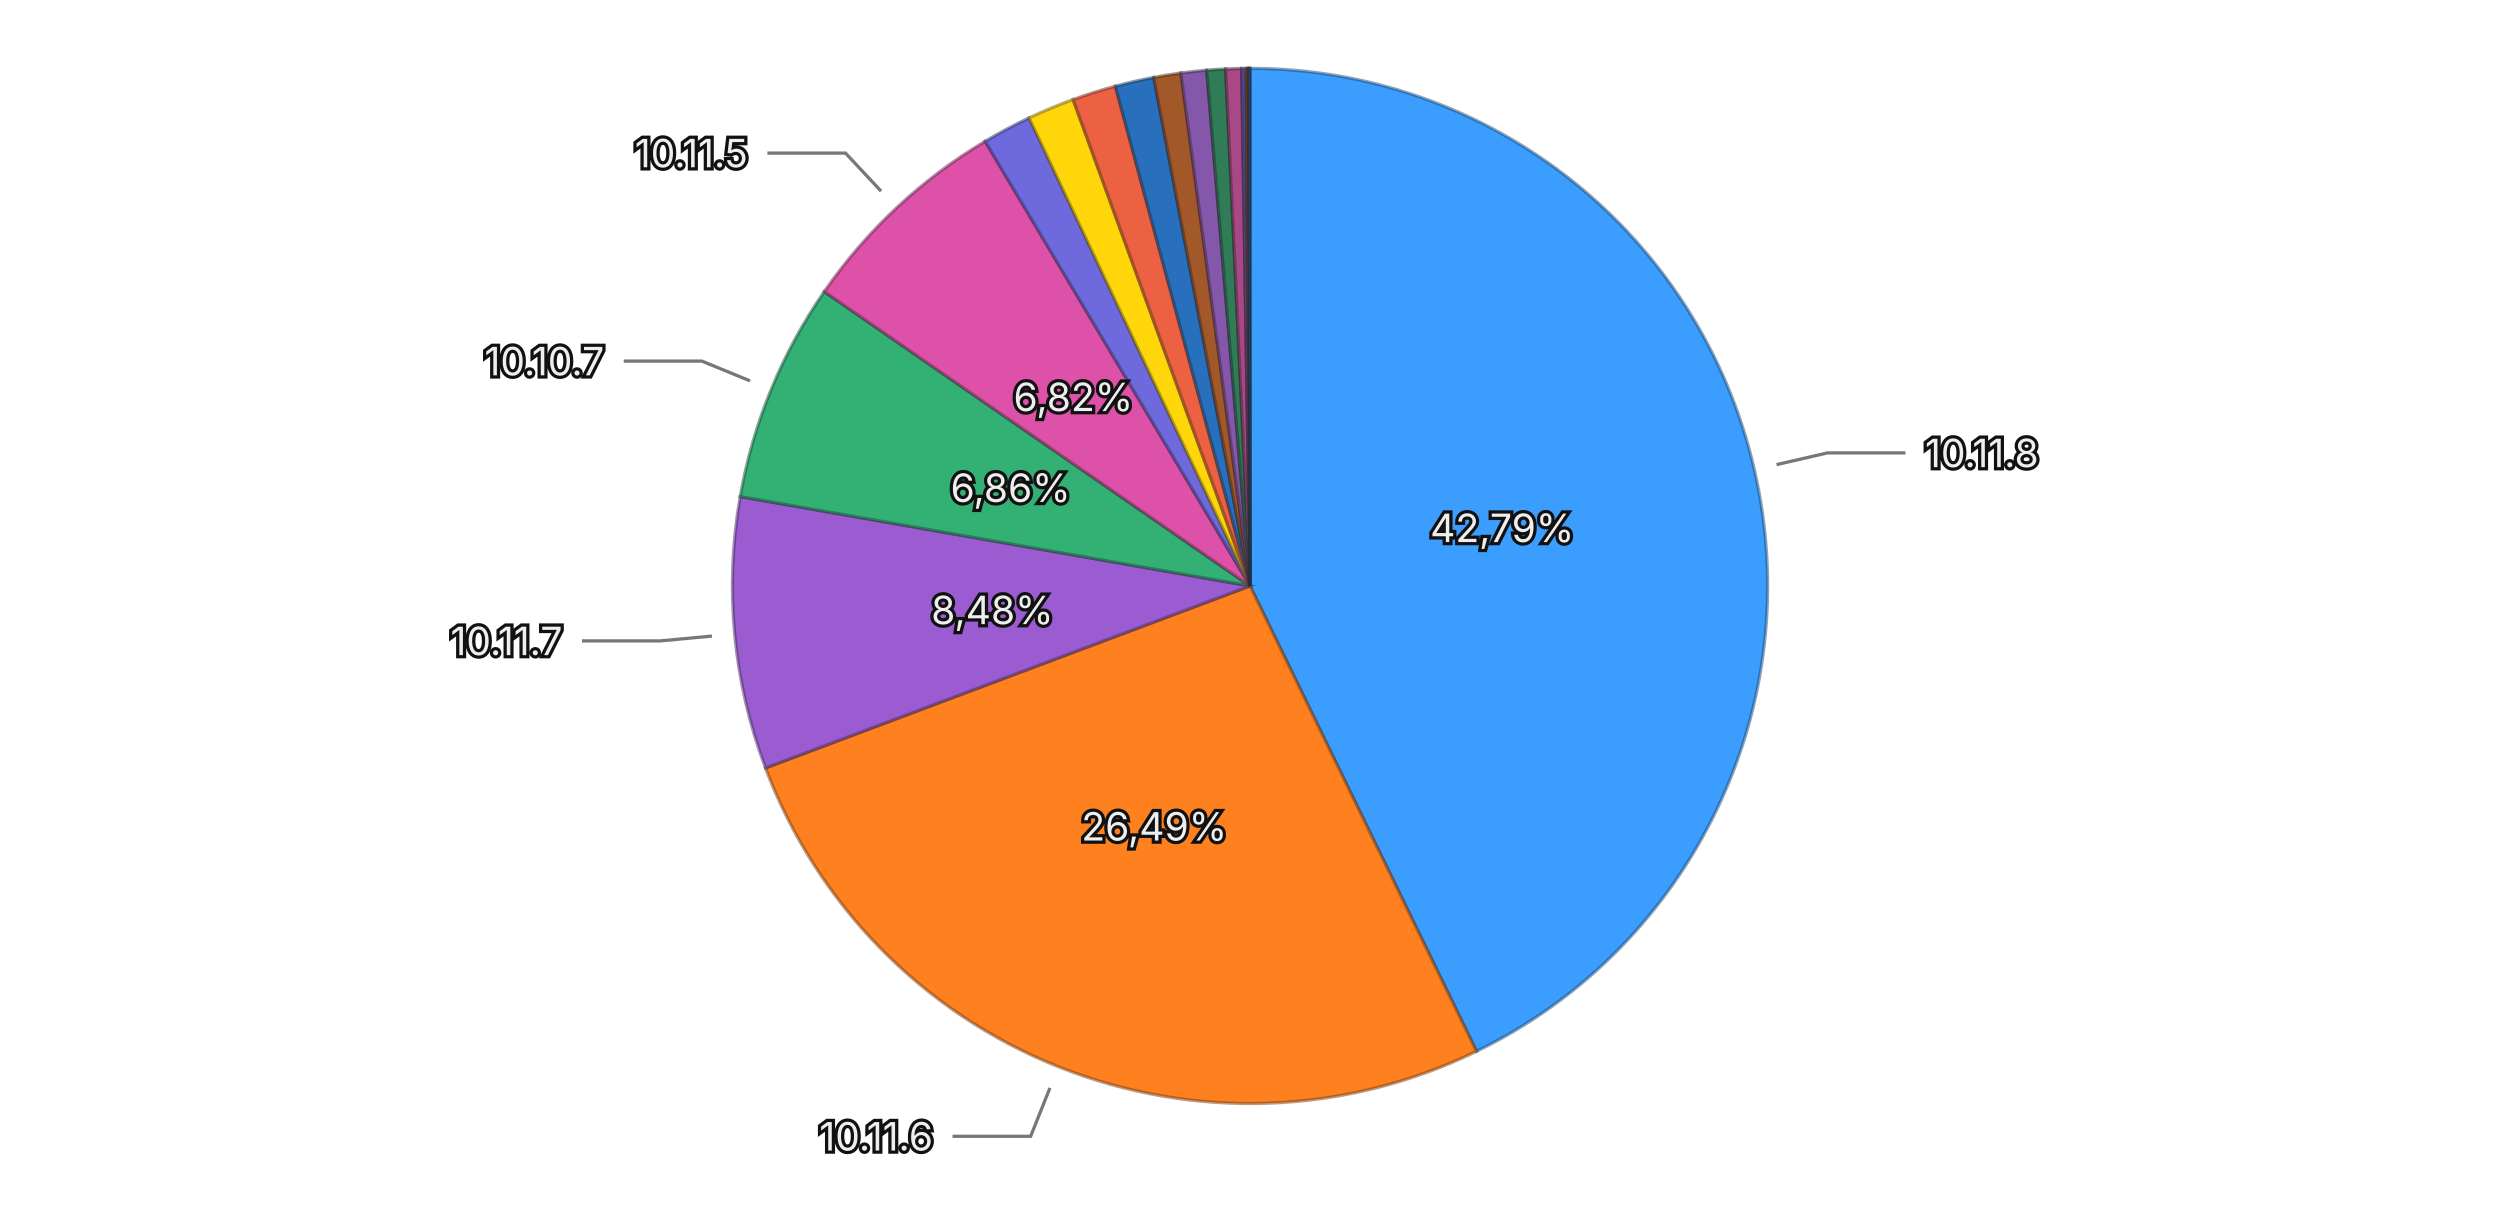
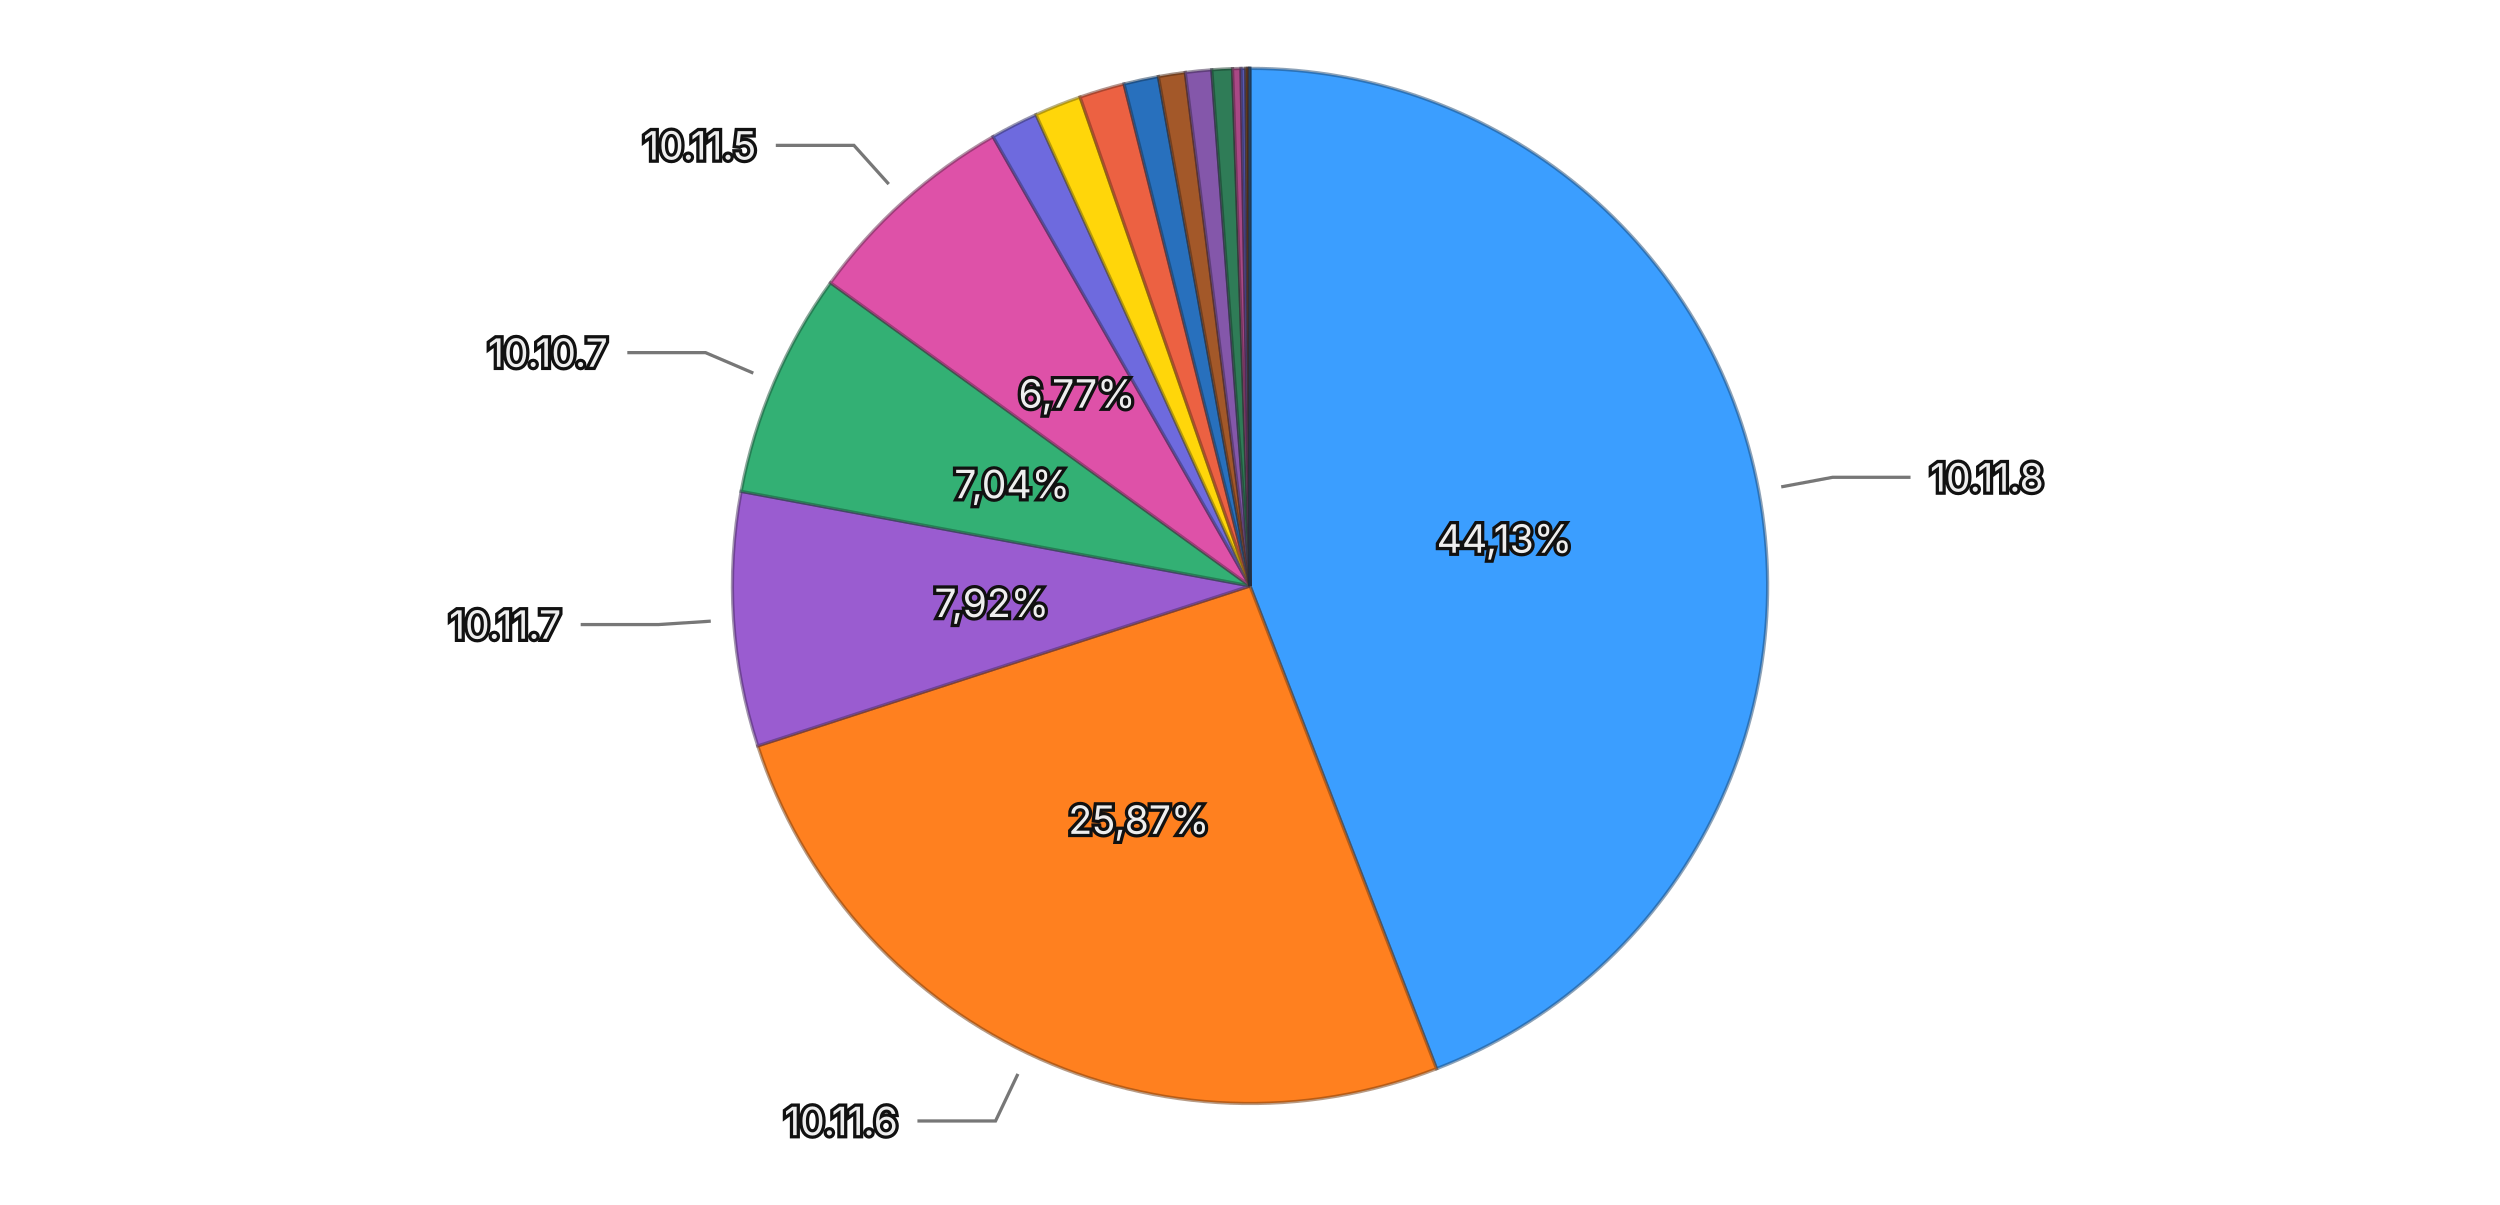
<svg xmlns="http://www.w3.org/2000/svg" viewBox="0 0 768 370">
  <rect width="768" height="370" fill="transparent" />
  <g>
-     <path d="M384,180 L384.000,21.000 A159,159 0 0,1 453.575,322.969 Z" fill="#3b9eff" stroke="rgba(26, 71, 114, 0.5)" stroke-width="1" />
-     <path d="M384,180 L453.575,322.969 A159,159 0 0,1 235.157,235.918 Z" fill="#ff801f" stroke="rgba(114, 57, 13, 0.5)" stroke-width="1" />
-     <path d="M384,180 L235.157,235.918 A159,159 0 0,1 227.389,152.542 Z" fill="#9a5cd0" stroke="rgba(69, 41, 93, 0.5)" stroke-width="1" />
-     <path d="M384,180 L227.389,152.542 A159,159 0 0,1 253.212,89.582 Z" fill="#33b074" stroke="rgba(22, 79, 52, 0.5)" stroke-width="1" />
-     <path d="M384,180 L253.212,89.582 A159,159 0 0,1 302.636,43.395 Z" fill="#de51a8" stroke="rgba(99, 36, 75, 0.5)" stroke-width="1" />
-     <path d="M384,180 L302.636,43.395 A159,159 0 0,1 316.146,36.206 Z" fill="#6e6ade" stroke="rgba(49, 47, 99, 0.5)" stroke-width="1" />
-     <path d="M384,180 L316.146,36.206 A159,159 0 0,1 329.648,30.578 Z" fill="#ffd60a" stroke="rgba(114, 96, 4, 0.5)" stroke-width="1" />
-     <path d="M384,180 L329.648,30.578 A159,159 0 0,1 342.640,26.474 Z" fill="#ec6142" stroke="rgba(106, 43, 29, 0.5)" stroke-width="1" />
-     <path d="M384,180 L342.640,26.474 A159,159 0 0,1 354.437,23.773 Z" fill="#2870bd" stroke="rgba(18, 50, 85, 0.5)" stroke-width="1" />
-     <path d="M384,180 L354.437,23.773 A159,159 0 0,1 362.773,22.423 Z" fill="#a35829" stroke="rgba(73, 39, 18, 0.5)" stroke-width="1" />
-     <path d="M384,180 L362.773,22.423 A159,159 0 0,1 370.686,21.558 Z" fill="#8457aa" stroke="rgba(59, 39, 76, 0.5)" stroke-width="1" />
-     <path d="M384,180 L370.686,21.558 A159,159 0 0,1 376.512,21.176 Z" fill="#2f7c57" stroke="rgba(21, 55, 39, 0.5)" stroke-width="1" />
-     <path d="M384,180 L376.512,21.176 A159,159 0 0,1 381.437,21.021 Z" fill="#a84885" stroke="rgba(75, 32, 59, 0.5)" stroke-width="1" />
-     <path d="M384,180 L381.437,21.021 A159,159 0 0,1 382.733,21.005 Z" fill="#5958b1" stroke="rgba(40, 39, 79, 0.5)" stroke-width="1" />
-     <path d="M384,180 L382.733,21.005 A159,159 0 0,1 383.302,21.002 Z" fill="#8f6424" stroke="rgba(64, 45, 16, 0.5)" stroke-width="1" />
-     <path d="M384,180 L383.302,21.002 A159,159 0 0,1 383.687,21.000 Z" fill="#ac4d39" stroke="rgba(77, 34, 25, 0.5)" stroke-width="1" />
-     <path d="M384,180 L383.687,21.000 A159,159 0 0,1 383.922,21.000 Z" fill="#222222" stroke="rgba(15, 15, 15, 0.5)" stroke-width="1" />
-     <path d="M384,180 L383.922,21.000 A159,159 0 0,1 384.000,21.000 Z" fill="#3b9eff" stroke="rgba(26, 71, 114, 0.5)" stroke-width="1" />
-     <text x="461.470" y="162.150" text-anchor="middle" dominant-baseline="central" font-family="system-ui, -apple-system, sans-serif" font-size="12" fill="#eeeeee" stroke="#111111" stroke-width="2" paint-order="stroke">42,79%</text>
-     <text x="354.567" y="253.851" text-anchor="middle" dominant-baseline="central" font-family="system-ui, -apple-system, sans-serif" font-size="12" fill="#eeeeee" stroke="#111111" stroke-width="2" paint-order="stroke">26,49%</text>
-     <text x="304.843" y="187.375" text-anchor="middle" dominant-baseline="central" font-family="system-ui, -apple-system, sans-serif" font-size="12" fill="#eeeeee" stroke="#111111" stroke-width="2" paint-order="stroke">8,48%</text>
-     <text x="310.446" y="149.832" text-anchor="middle" dominant-baseline="central" font-family="system-ui, -apple-system, sans-serif" font-size="12" fill="#eeeeee" stroke="#111111" stroke-width="2" paint-order="stroke">6,86%</text>
-     <text x="329.719" y="121.915" text-anchor="middle" dominant-baseline="central" font-family="system-ui, -apple-system, sans-serif" font-size="12" fill="#eeeeee" stroke="#111111" stroke-width="2" paint-order="stroke">6,82%</text>
+     <path d="M384,180 L384.000,21.000 A159,159 0 0,1 441.310,328.313 Z" fill="#3b9eff" stroke="rgba(26, 71, 114, 0.5)" stroke-width="1" />
+     <path d="M384,180 L441.310,328.313 A159,159 0 0,1 232.782,229.135 Z" fill="#ff801f" stroke="rgba(114, 57, 13, 0.5)" stroke-width="1" />
+     <path d="M384,180 L232.782,229.135 A159,159 0 0,1 227.677,150.948 Z" fill="#9a5cd0" stroke="rgba(69, 41, 93, 0.5)" stroke-width="1" />
+     <path d="M384,180 L227.677,150.948 A159,159 0 0,1 255.136,86.859 Z" fill="#33b074" stroke="rgba(22, 79, 52, 0.5)" stroke-width="1" />
+     <path d="M384,180 L255.136,86.859 A159,159 0 0,1 305.056,41.983 Z" fill="#de51a8" stroke="rgba(99, 36, 75, 0.5)" stroke-width="1" />
+     <path d="M384,180 L305.056,41.983 A159,159 0 0,1 318.267,35.224 Z" fill="#6e6ade" stroke="rgba(49, 47, 99, 0.5)" stroke-width="1" />
+     <path d="M384,180 L318.267,35.224 A159,159 0 0,1 331.796,29.814 Z" fill="#ffd60a" stroke="rgba(114, 96, 4, 0.5)" stroke-width="1" />
+     <path d="M384,180 L331.796,29.814 A159,159 0 0,1 345.302,25.781 Z" fill="#ec6142" stroke="rgba(106, 43, 29, 0.5)" stroke-width="1" />
+     <path d="M384,180 L345.302,25.781 A159,159 0 0,1 355.854,23.511 Z" fill="#2870bd" stroke="rgba(18, 50, 85, 0.5)" stroke-width="1" />
+     <path d="M384,180 L355.854,23.511 A159,159 0 0,1 364.119,22.248 Z" fill="#a35829" stroke="rgba(73, 39, 18, 0.5)" stroke-width="1" />
+     <path d="M384,180 L364.119,22.248 A159,159 0 0,1 372.264,21.434 Z" fill="#8457aa" stroke="rgba(59, 39, 76, 0.5)" stroke-width="1" />
+     <path d="M384,180 L372.264,21.434 A159,159 0 0,1 378.629,21.091 Z" fill="#2f7c57" stroke="rgba(21, 55, 39, 0.5)" stroke-width="1" />
+     <path d="M384,180 L378.629,21.091 A159,159 0 0,1 381.230,21.024 Z" fill="#a84885" stroke="rgba(75, 32, 59, 0.5)" stroke-width="1" />
+     <path d="M384,180 L381.230,21.024 A159,159 0 0,1 382.714,21.005 Z" fill="#5958b1" stroke="rgba(40, 39, 79, 0.5)" stroke-width="1" />
+     <path d="M384,180 L382.714,21.005 A159,159 0 0,1 383.291,21.002 Z" fill="#8f6424" stroke="rgba(64, 45, 16, 0.5)" stroke-width="1" />
+     <path d="M384,180 L383.291,21.002 A159,159 0 0,1 383.715,21.000 Z" fill="#ac4d39" stroke="rgba(77, 34, 25, 0.5)" stroke-width="1" />
+     <path d="M384,180 L383.715,21.000 A159,159 0 0,1 383.920,21.000 Z" fill="#222222" stroke="rgba(15, 15, 15, 0.5)" stroke-width="1" />
+     <path d="M384,180 L383.920,21.000 A159,159 0 0,1 384.000,21.000 Z" fill="#3b9eff" stroke="rgba(26, 71, 114, 0.5)" stroke-width="1" />
+     <text x="462.153" y="165.426" text-anchor="middle" dominant-baseline="central" font-family="system-ui, -apple-system, sans-serif" font-size="12" fill="#eeeeee" stroke="#111111" stroke-width="2" paint-order="stroke">44,13%</text>
+     <text x="349.854" y="251.794" text-anchor="middle" dominant-baseline="central" font-family="system-ui, -apple-system, sans-serif" font-size="12" fill="#eeeeee" stroke="#111111" stroke-width="2" paint-order="stroke">25,87%</text>
+     <text x="304.669" y="185.181" text-anchor="middle" dominant-baseline="central" font-family="system-ui, -apple-system, sans-serif" font-size="12" fill="#eeeeee" stroke="#111111" stroke-width="2" paint-order="stroke">7,92%</text>
+     <text x="310.925" y="148.690" text-anchor="middle" dominant-baseline="central" font-family="system-ui, -apple-system, sans-serif" font-size="12" fill="#eeeeee" stroke="#111111" stroke-width="2" paint-order="stroke">7,04%</text>
+     <text x="330.850" y="120.878" text-anchor="middle" dominant-baseline="central" font-family="system-ui, -apple-system, sans-serif" font-size="12" fill="#eeeeee" stroke="#111111" stroke-width="2" paint-order="stroke">6,77%</text>
    <g opacity="1">
-       <path fill="none" stroke="#777777" stroke-width="1" d="M545.762,142.729L561.353,139.137L585.353,139.137" />
-       <text x="591.353" y="139.137" text-anchor="start" dominant-baseline="central" font-family="system-ui, -apple-system, sans-serif" font-size="12" fill="#eeeeee" stroke="#111111" stroke-width="2" paint-order="stroke">10.11.8</text>
+       <path fill="none" stroke="#777777" stroke-width="1" d="M547.187,149.568L562.916,146.635L586.916,146.635" />
+       <text x="592.916" y="146.635" text-anchor="start" dominant-baseline="central" font-family="system-ui, -apple-system, sans-serif" font-size="12" fill="#eeeeee" stroke="#111111" stroke-width="2" paint-order="stroke">10.11.8</text>
    </g>
    <g opacity="1">
-       <path fill="none" stroke="#777777" stroke-width="1" d="M322.542,334.204L316.618,349.067L292.618,349.067" />
-       <text x="286.618" y="349.067" text-anchor="end" dominant-baseline="central" font-family="system-ui, -apple-system, sans-serif" font-size="12" fill="#eeeeee" stroke="#111111" stroke-width="2" paint-order="stroke">10.11.6</text>
+       <path fill="none" stroke="#777777" stroke-width="1" d="M312.702,329.909L305.830,344.358L281.830,344.358" />
+       <text x="275.830" y="344.358" text-anchor="end" dominant-baseline="central" font-family="system-ui, -apple-system, sans-serif" font-size="12" fill="#eeeeee" stroke="#111111" stroke-width="2" paint-order="stroke">10.11.6</text>
    </g>
    <g opacity="1">
-       <path fill="none" stroke="#777777" stroke-width="1" d="M218.716,195.400L202.785,196.885L178.785,196.885" />
-       <text x="172.785" y="196.885" text-anchor="end" dominant-baseline="central" font-family="system-ui, -apple-system, sans-serif" font-size="12" fill="#eeeeee" stroke="#111111" stroke-width="2" paint-order="stroke">10.11.7</text>
+       <path fill="none" stroke="#777777" stroke-width="1" d="M218.353,190.817L202.387,191.860L178.387,191.860" />
+       <text x="172.387" y="191.860" text-anchor="end" dominant-baseline="central" font-family="system-ui, -apple-system, sans-serif" font-size="12" fill="#eeeeee" stroke="#111111" stroke-width="2" paint-order="stroke">10.11.7</text>
    </g>
    <g opacity="1">
-       <path fill="none" stroke="#777777" stroke-width="1" d="M230.416,117.008L215.613,110.937L191.613,110.937" />
-       <text x="185.613" y="110.937" text-anchor="end" dominant-baseline="central" font-family="system-ui, -apple-system, sans-serif" font-size="12" fill="#eeeeee" stroke="#111111" stroke-width="2" paint-order="stroke">10.10.7</text>
+       <path fill="none" stroke="#777777" stroke-width="1" d="M231.416,114.623L216.709,108.322L192.709,108.322" />
+       <text x="186.709" y="108.322" text-anchor="end" dominant-baseline="central" font-family="system-ui, -apple-system, sans-serif" font-size="12" fill="#eeeeee" stroke="#111111" stroke-width="2" paint-order="stroke">10.10.7</text>
    </g>
    <g opacity="1">
-       <path fill="none" stroke="#777777" stroke-width="1" d="M270.660,58.715L259.735,47.025L235.735,47.025" />
-       <text x="229.735" y="47.025" text-anchor="end" dominant-baseline="central" font-family="system-ui, -apple-system, sans-serif" font-size="12" fill="#eeeeee" stroke="#111111" stroke-width="2" paint-order="stroke">10.11.5</text>
+       <path fill="none" stroke="#777777" stroke-width="1" d="M273.021,56.551L262.324,44.652L238.324,44.652" />
+       <text x="232.324" y="44.652" text-anchor="end" dominant-baseline="central" font-family="system-ui, -apple-system, sans-serif" font-size="12" fill="#eeeeee" stroke="#111111" stroke-width="2" paint-order="stroke">10.11.5</text>
    </g>
  </g>
</svg>
